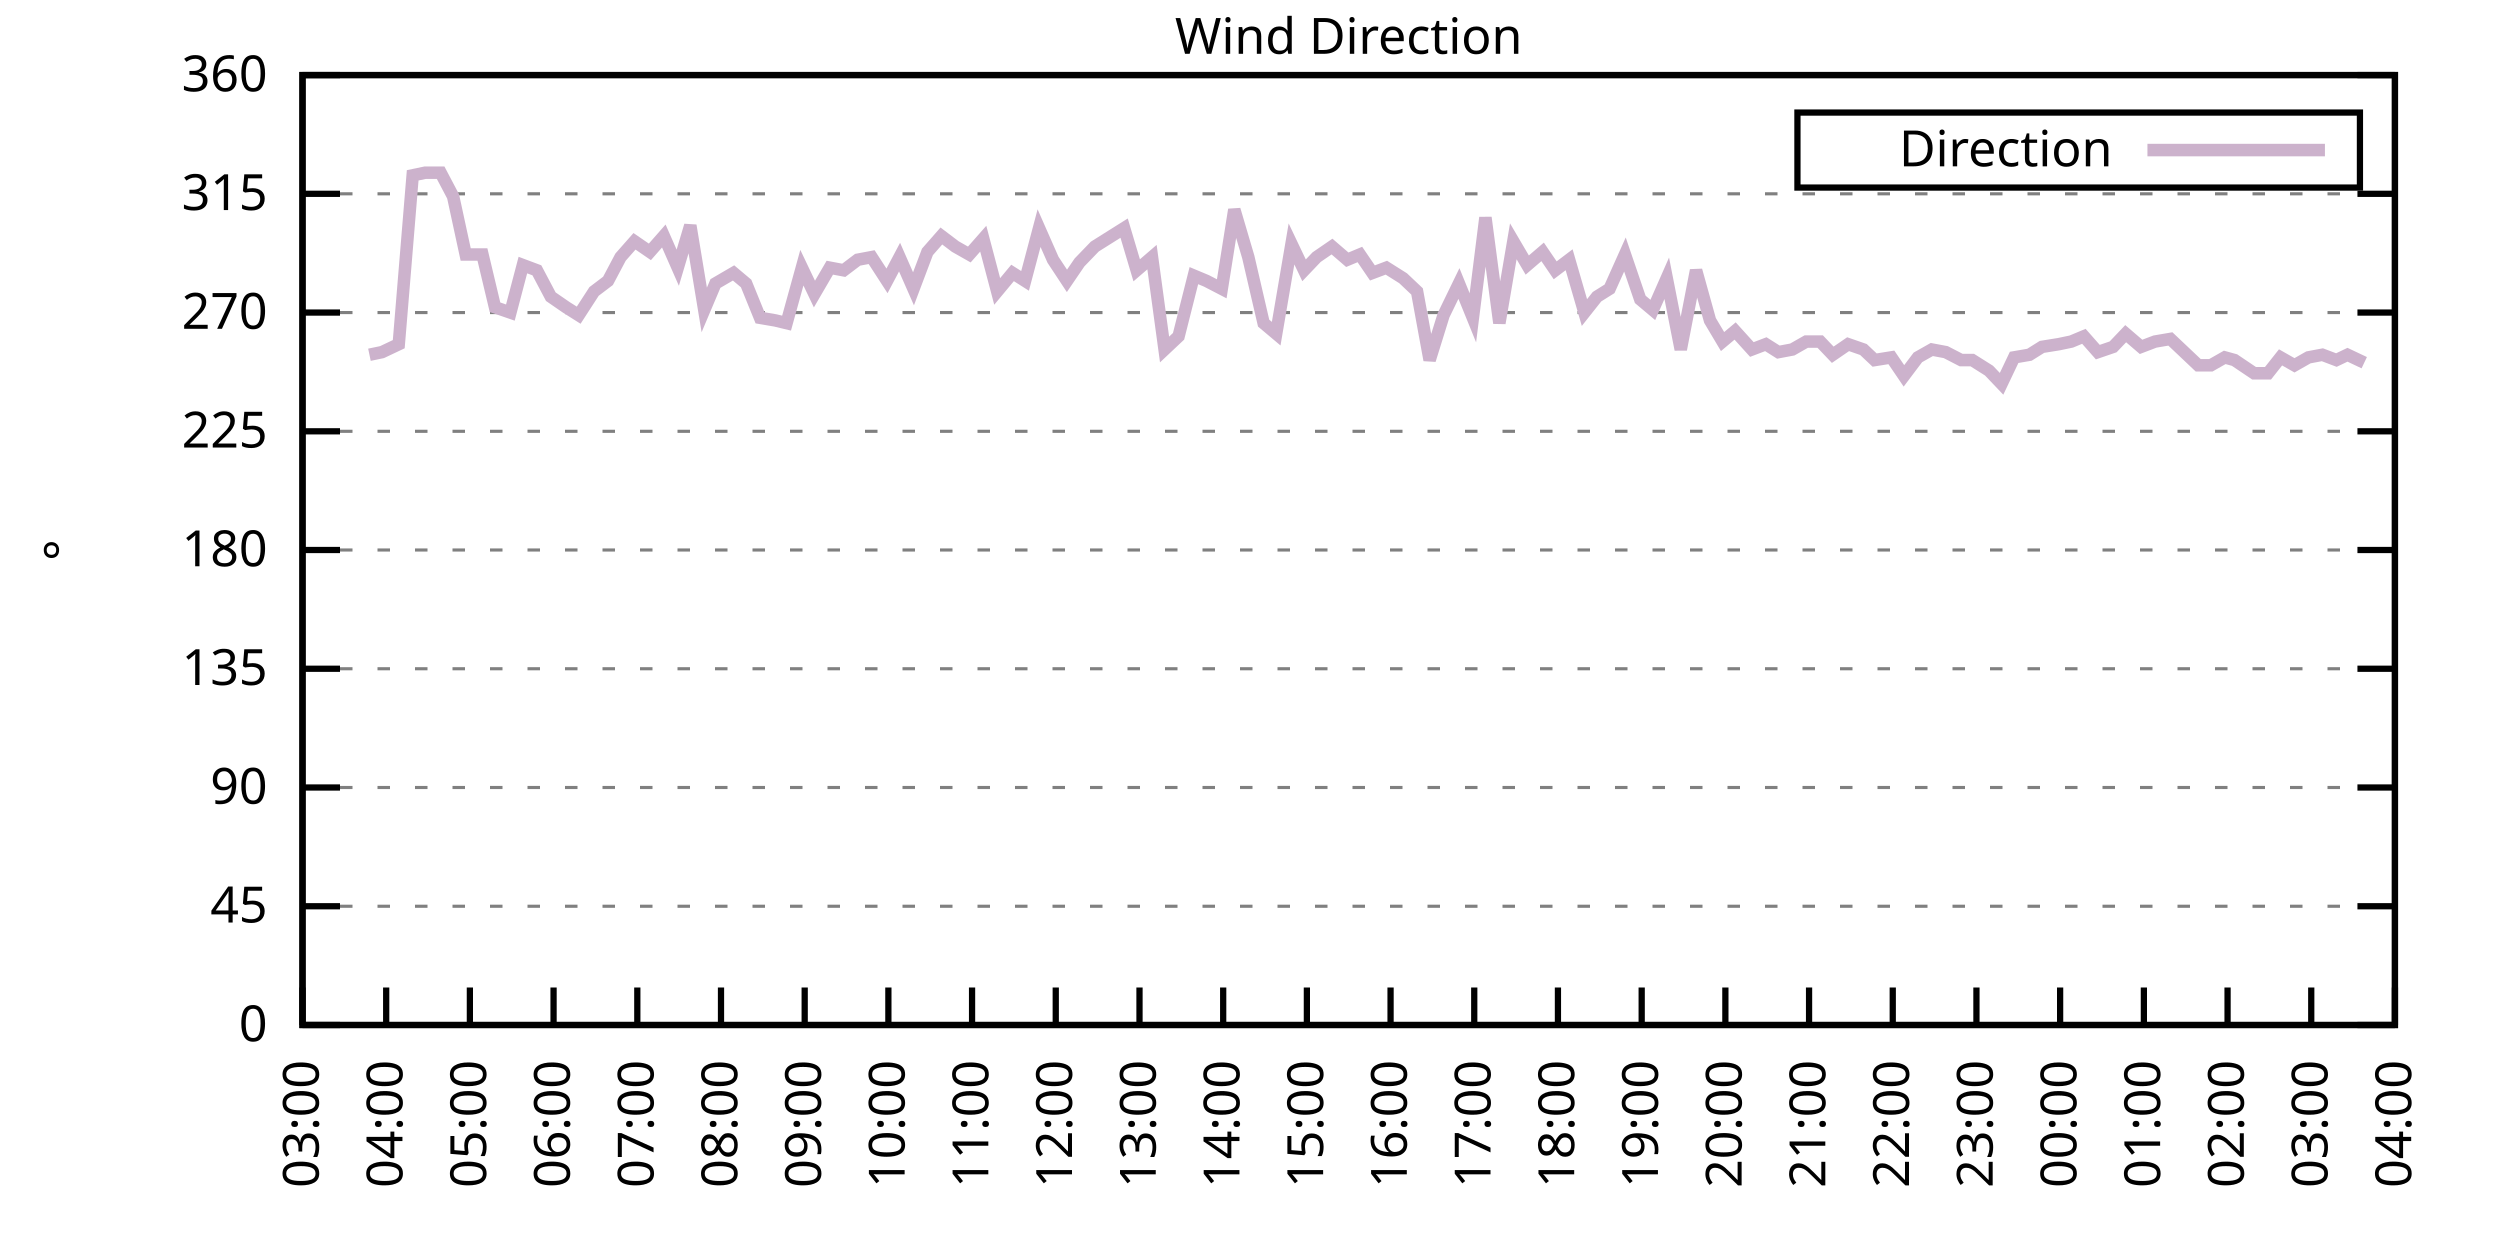
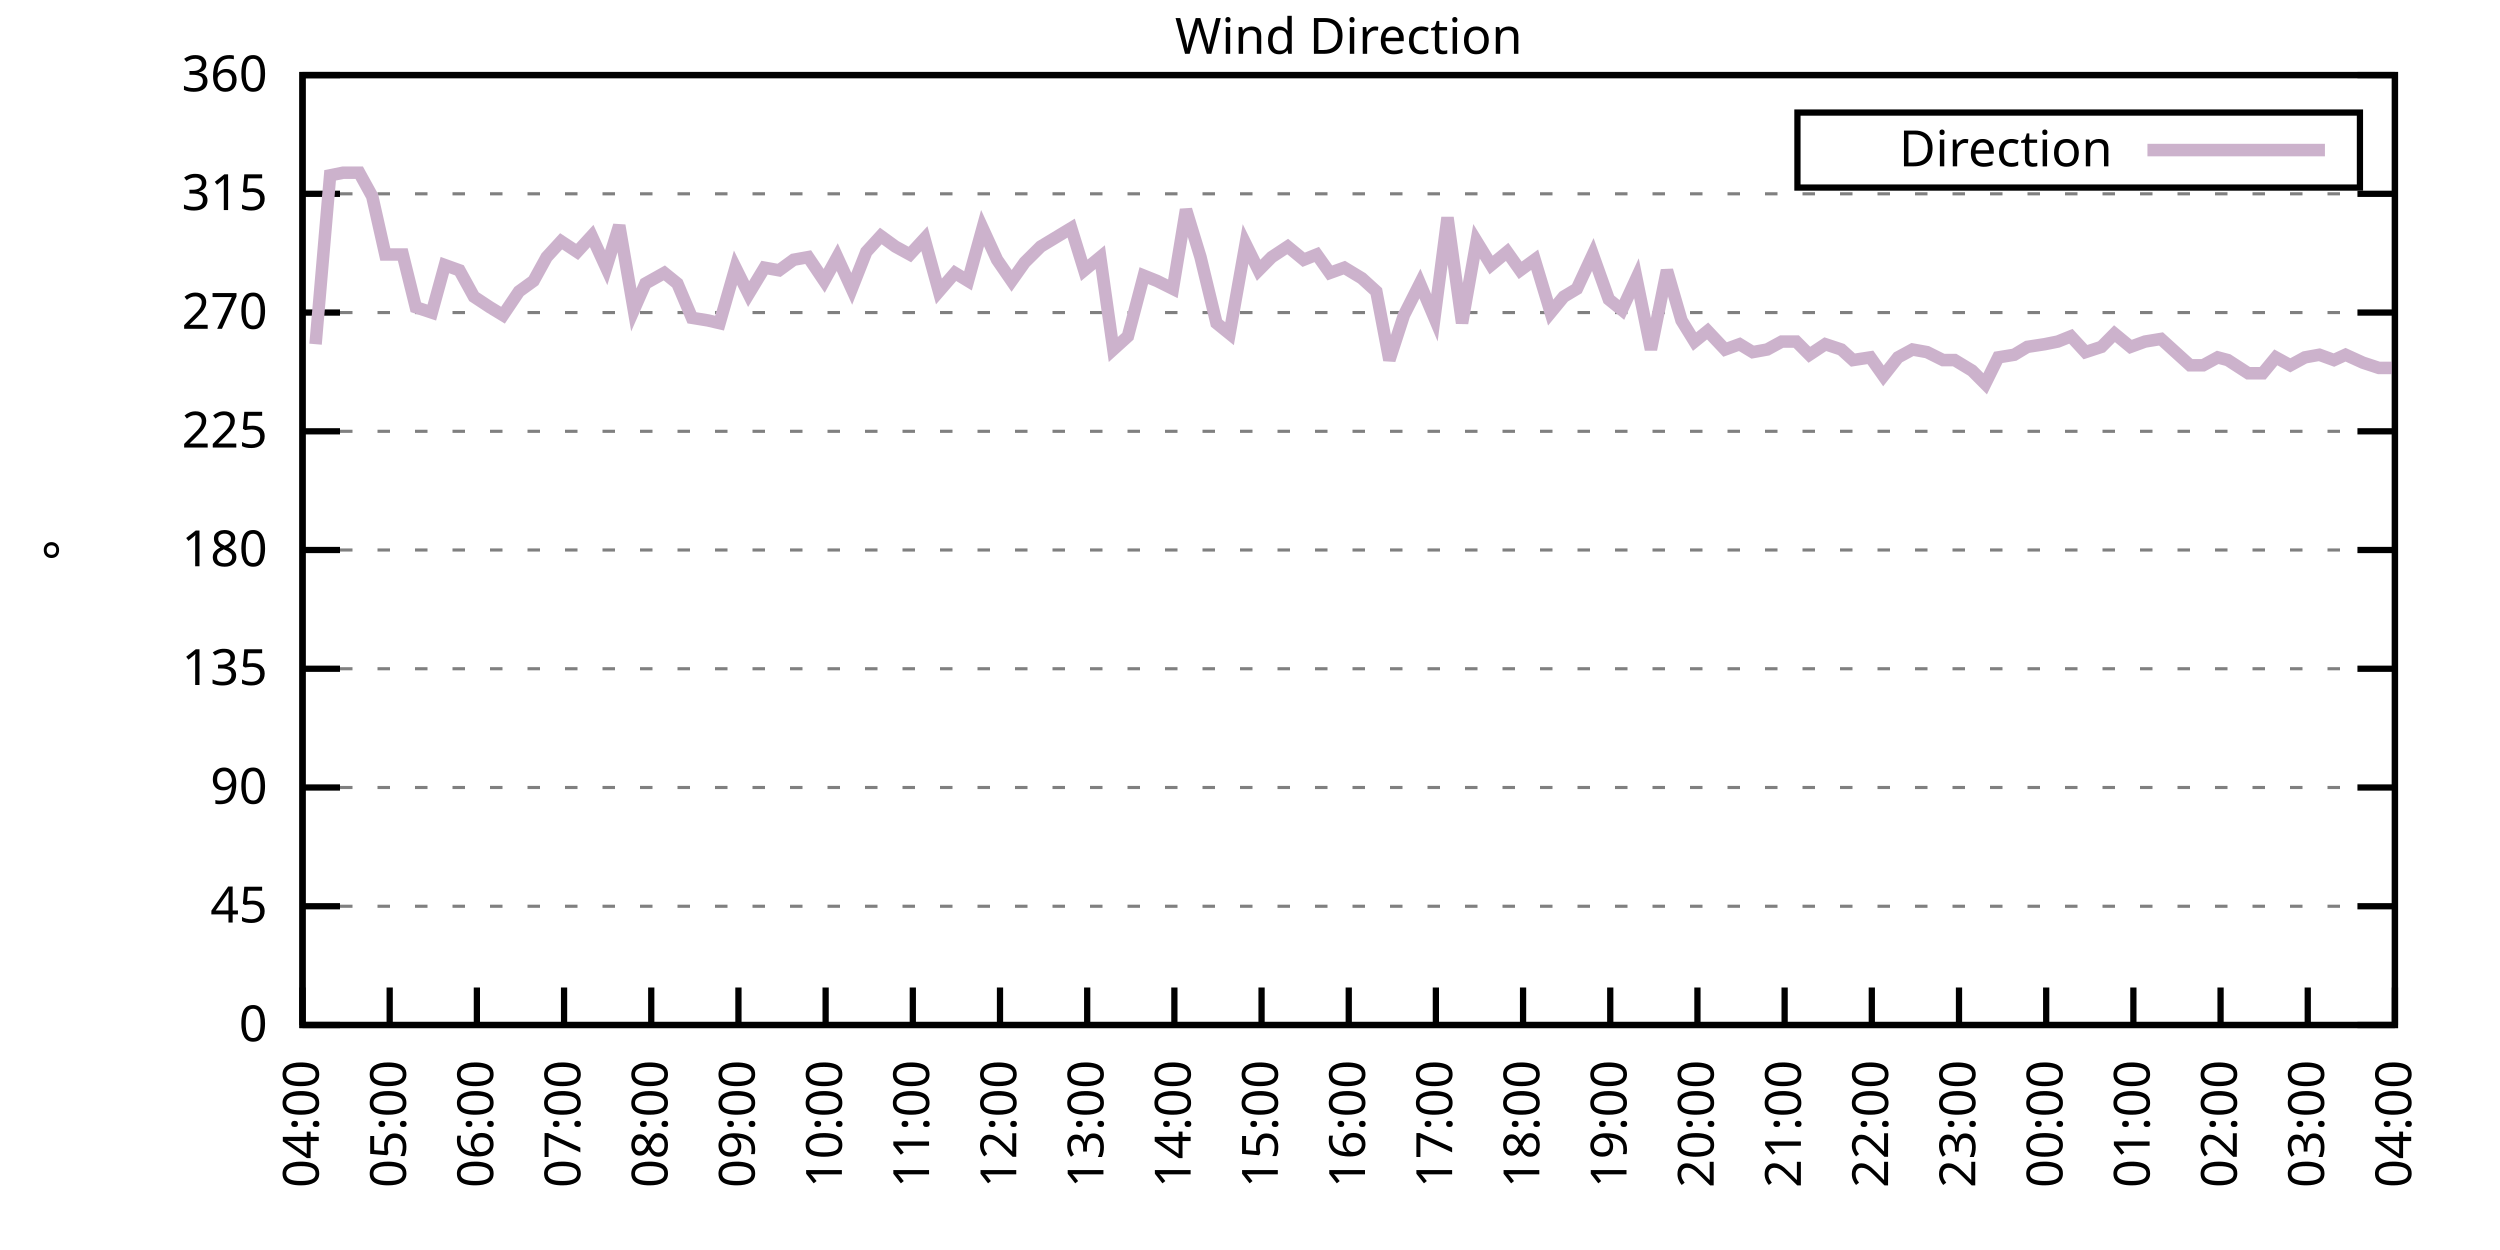
<svg xmlns="http://www.w3.org/2000/svg" xmlns:xlink="http://www.w3.org/1999/xlink" width="400" height="200" viewBox="0 0 400 200">
  <g id="gnuplot_canvas">
    <rect x="0" y="0" width="400" height="200" fill="none" />
    <defs>
      <circle id="gpDot" r="0.5" stroke-width="0.5" stroke="currentColor" />
      <path id="gpPt0" stroke-width="0.333" stroke="currentColor" d="M-1,0 h2 M0,-1 v2" />
      <path id="gpPt1" stroke-width="0.333" stroke="currentColor" d="M-1,-1 L1,1 M1,-1 L-1,1" />
      <path id="gpPt2" stroke-width="0.333" stroke="currentColor" d="M-1,0 L1,0 M0,-1 L0,1 M-1,-1 L1,1 M-1,1 L1,-1" />
      <rect id="gpPt3" stroke-width="0.333" stroke="currentColor" x="-1" y="-1" width="2" height="2" />
      <rect id="gpPt4" stroke-width="0.333" stroke="currentColor" fill="currentColor" x="-1" y="-1" width="2" height="2" />
      <circle id="gpPt5" stroke-width="0.333" stroke="currentColor" cx="0" cy="0" r="1" />
      <use xlink:href="#gpPt5" id="gpPt6" fill="currentColor" stroke="none" />
      <path id="gpPt7" stroke-width="0.333" stroke="currentColor" d="M0,-1.33 L-1.33,0.67 L1.33,0.67 z" />
      <use xlink:href="#gpPt7" id="gpPt8" fill="currentColor" stroke="none" />
      <use xlink:href="#gpPt7" id="gpPt9" stroke="currentColor" transform="rotate(180)" />
      <use xlink:href="#gpPt9" id="gpPt10" fill="currentColor" stroke="none" />
      <use xlink:href="#gpPt3" id="gpPt11" stroke="currentColor" transform="rotate(45)" />
      <use xlink:href="#gpPt11" id="gpPt12" fill="currentColor" stroke="none" />
      <path id="gpPt13" stroke-width="0.333" stroke="currentColor" d="M0,1.330 L1.265,0.411 L0.782,-1.067 L-0.782,-1.076 L-1.265,0.411 z" />
      <use xlink:href="#gpPt13" id="gpPt14" fill="currentColor" stroke="none" />
      <filter id="textbox" filterUnits="objectBoundingBox" x="0" y="0" height="1" width="1">
        <feFlood flood-color="white" flood-opacity="1" result="bgnd" />
        <feComposite in="SourceGraphic" in2="bgnd" operator="atop" />
      </filter>
      <filter id="greybox" filterUnits="objectBoundingBox" x="0" y="0" height="1" width="1">
        <feFlood flood-color="lightgrey" flood-opacity="1" result="grey" />
        <feComposite in="SourceGraphic" in2="grey" operator="atop" />
      </filter>
    </defs>
    <g fill="none" color="white" stroke="currentColor" stroke-width="1.00" stroke-linecap="butt" stroke-linejoin="miter">
</g>
    <g fill="none" color="black" stroke="currentColor" stroke-width="1.00" stroke-linecap="butt" stroke-linejoin="miter">
      <g stroke="none" shape-rendering="crispEdges">
        <polygon fill="rgb(255, 255, 255)" points="48.40,164.00 383.18,164.00 383.18,12.02 48.40,12.02 " />
      </g>
    </g>
    <g fill="none" color="black" stroke="currentColor" stroke-width="1.00" stroke-linecap="butt" stroke-linejoin="miter">
</g>
    <g fill="none" color="black" stroke="black" stroke-width="0.50" stroke-linecap="butt" stroke-linejoin="miter">
</g>
    <g fill="none" color="gray" stroke="currentColor" stroke-width="0.50" stroke-linecap="butt" stroke-linejoin="miter">
      <path stroke="gray" stroke-dasharray="2,4" class="gridline" d="M48.40,164.00 L383.19,164.00  " />
    </g>
    <g fill="none" color="gray" stroke="gray" stroke-width="1.00" stroke-linecap="butt" stroke-linejoin="miter">
</g>
    <g fill="none" color="black" stroke="currentColor" stroke-width="1.00" stroke-linecap="butt" stroke-linejoin="miter">
      <path stroke="black" d="M48.40,164.00 L54.40,164.00 M383.19,164.00 L377.19,164.00  " />
      <g transform="translate(42.80,166.60)" stroke="none" fill="black" font-family="Sans" font-size="8.00" text-anchor="end">
        <text>
          <tspan font-family="Sans"> 0</tspan>
        </text>
      </g>
    </g>
    <g fill="none" color="black" stroke="currentColor" stroke-width="1.00" stroke-linecap="butt" stroke-linejoin="miter">
</g>
    <g fill="none" color="black" stroke="black" stroke-width="0.50" stroke-linecap="butt" stroke-linejoin="miter">
</g>
    <g fill="none" color="gray" stroke="currentColor" stroke-width="0.50" stroke-linecap="butt" stroke-linejoin="miter">
      <path stroke="gray" stroke-dasharray="2,4" class="gridline" d="M48.40,145.00 L383.19,145.00  " />
    </g>
    <g fill="none" color="gray" stroke="gray" stroke-width="1.00" stroke-linecap="butt" stroke-linejoin="miter">
</g>
    <g fill="none" color="black" stroke="currentColor" stroke-width="1.00" stroke-linecap="butt" stroke-linejoin="miter">
      <path stroke="black" d="M48.40,145.00 L54.40,145.00 M383.19,145.00 L377.19,145.00  " />
      <g transform="translate(42.80,147.60)" stroke="none" fill="black" font-family="Sans" font-size="8.00" text-anchor="end">
        <text>
          <tspan font-family="Sans"> 45</tspan>
        </text>
      </g>
    </g>
    <g fill="none" color="black" stroke="currentColor" stroke-width="1.00" stroke-linecap="butt" stroke-linejoin="miter">
</g>
    <g fill="none" color="black" stroke="black" stroke-width="0.50" stroke-linecap="butt" stroke-linejoin="miter">
</g>
    <g fill="none" color="gray" stroke="currentColor" stroke-width="0.50" stroke-linecap="butt" stroke-linejoin="miter">
      <path stroke="gray" stroke-dasharray="2,4" class="gridline" d="M48.40,126.00 L383.19,126.00  " />
    </g>
    <g fill="none" color="gray" stroke="gray" stroke-width="1.00" stroke-linecap="butt" stroke-linejoin="miter">
</g>
    <g fill="none" color="black" stroke="currentColor" stroke-width="1.00" stroke-linecap="butt" stroke-linejoin="miter">
      <path stroke="black" d="M48.40,126.00 L54.40,126.00 M383.19,126.00 L377.19,126.00  " />
      <g transform="translate(42.80,128.60)" stroke="none" fill="black" font-family="Sans" font-size="8.00" text-anchor="end">
        <text>
          <tspan font-family="Sans"> 90</tspan>
        </text>
      </g>
    </g>
    <g fill="none" color="black" stroke="currentColor" stroke-width="1.00" stroke-linecap="butt" stroke-linejoin="miter">
</g>
    <g fill="none" color="black" stroke="black" stroke-width="0.50" stroke-linecap="butt" stroke-linejoin="miter">
</g>
    <g fill="none" color="gray" stroke="currentColor" stroke-width="0.50" stroke-linecap="butt" stroke-linejoin="miter">
      <path stroke="gray" stroke-dasharray="2,4" class="gridline" d="M48.40,107.00 L383.19,107.00  " />
    </g>
    <g fill="none" color="gray" stroke="gray" stroke-width="1.00" stroke-linecap="butt" stroke-linejoin="miter">
</g>
    <g fill="none" color="black" stroke="currentColor" stroke-width="1.00" stroke-linecap="butt" stroke-linejoin="miter">
      <path stroke="black" d="M48.40,107.00 L54.40,107.00 M383.19,107.00 L377.19,107.00  " />
      <g transform="translate(42.80,109.60)" stroke="none" fill="black" font-family="Sans" font-size="8.00" text-anchor="end">
        <text>
          <tspan font-family="Sans"> 135</tspan>
        </text>
      </g>
    </g>
    <g fill="none" color="black" stroke="currentColor" stroke-width="1.00" stroke-linecap="butt" stroke-linejoin="miter">
</g>
    <g fill="none" color="black" stroke="black" stroke-width="0.50" stroke-linecap="butt" stroke-linejoin="miter">
</g>
    <g fill="none" color="gray" stroke="currentColor" stroke-width="0.50" stroke-linecap="butt" stroke-linejoin="miter">
      <path stroke="gray" stroke-dasharray="2,4" class="gridline" d="M48.40,88.00 L383.19,88.00  " />
    </g>
    <g fill="none" color="gray" stroke="gray" stroke-width="1.00" stroke-linecap="butt" stroke-linejoin="miter">
</g>
    <g fill="none" color="black" stroke="currentColor" stroke-width="1.00" stroke-linecap="butt" stroke-linejoin="miter">
      <path stroke="black" d="M48.40,88.00 L54.40,88.00 M383.19,88.00 L377.19,88.00  " />
      <g transform="translate(42.80,90.60)" stroke="none" fill="black" font-family="Sans" font-size="8.00" text-anchor="end">
        <text>
          <tspan font-family="Sans"> 180</tspan>
        </text>
      </g>
    </g>
    <g fill="none" color="black" stroke="currentColor" stroke-width="1.00" stroke-linecap="butt" stroke-linejoin="miter">
</g>
    <g fill="none" color="black" stroke="black" stroke-width="0.50" stroke-linecap="butt" stroke-linejoin="miter">
</g>
    <g fill="none" color="gray" stroke="currentColor" stroke-width="0.50" stroke-linecap="butt" stroke-linejoin="miter">
      <path stroke="gray" stroke-dasharray="2,4" class="gridline" d="M48.40,69.01 L383.19,69.01  " />
    </g>
    <g fill="none" color="gray" stroke="gray" stroke-width="1.00" stroke-linecap="butt" stroke-linejoin="miter">
</g>
    <g fill="none" color="black" stroke="currentColor" stroke-width="1.00" stroke-linecap="butt" stroke-linejoin="miter">
      <path stroke="black" d="M48.40,69.01 L54.40,69.01 M383.19,69.01 L377.19,69.01  " />
      <g transform="translate(42.80,71.61)" stroke="none" fill="black" font-family="Sans" font-size="8.00" text-anchor="end">
        <text>
          <tspan font-family="Sans"> 225</tspan>
        </text>
      </g>
    </g>
    <g fill="none" color="black" stroke="currentColor" stroke-width="1.00" stroke-linecap="butt" stroke-linejoin="miter">
</g>
    <g fill="none" color="black" stroke="black" stroke-width="0.50" stroke-linecap="butt" stroke-linejoin="miter">
</g>
    <g fill="none" color="gray" stroke="currentColor" stroke-width="0.50" stroke-linecap="butt" stroke-linejoin="miter">
      <path stroke="gray" stroke-dasharray="2,4" class="gridline" d="M48.40,50.01 L383.19,50.01  " />
    </g>
    <g fill="none" color="gray" stroke="gray" stroke-width="1.00" stroke-linecap="butt" stroke-linejoin="miter">
</g>
    <g fill="none" color="black" stroke="currentColor" stroke-width="1.00" stroke-linecap="butt" stroke-linejoin="miter">
      <path stroke="black" d="M48.40,50.01 L54.40,50.01 M383.19,50.01 L377.19,50.01  " />
      <g transform="translate(42.80,52.61)" stroke="none" fill="black" font-family="Sans" font-size="8.00" text-anchor="end">
        <text>
          <tspan font-family="Sans"> 270</tspan>
        </text>
      </g>
    </g>
    <g fill="none" color="black" stroke="currentColor" stroke-width="1.00" stroke-linecap="butt" stroke-linejoin="miter">
</g>
    <g fill="none" color="black" stroke="black" stroke-width="0.50" stroke-linecap="butt" stroke-linejoin="miter">
</g>
    <g fill="none" color="gray" stroke="currentColor" stroke-width="0.50" stroke-linecap="butt" stroke-linejoin="miter">
      <path stroke="gray" stroke-dasharray="2,4" class="gridline" d="M48.40,31.01 L383.19,31.01  " />
    </g>
    <g fill="none" color="gray" stroke="gray" stroke-width="1.00" stroke-linecap="butt" stroke-linejoin="miter">
</g>
    <g fill="none" color="black" stroke="currentColor" stroke-width="1.00" stroke-linecap="butt" stroke-linejoin="miter">
      <path stroke="black" d="M48.40,31.01 L54.40,31.01 M383.19,31.01 L377.19,31.01  " />
      <g transform="translate(42.80,33.61)" stroke="none" fill="black" font-family="Sans" font-size="8.00" text-anchor="end">
        <text>
          <tspan font-family="Sans"> 315</tspan>
        </text>
      </g>
    </g>
    <g fill="none" color="black" stroke="currentColor" stroke-width="1.00" stroke-linecap="butt" stroke-linejoin="miter">
</g>
    <g fill="none" color="black" stroke="black" stroke-width="0.50" stroke-linecap="butt" stroke-linejoin="miter">
</g>
    <g fill="none" color="gray" stroke="currentColor" stroke-width="0.50" stroke-linecap="butt" stroke-linejoin="miter">
      <path stroke="gray" stroke-dasharray="2,4" class="gridline" d="M48.40,12.01 L383.19,12.01  " />
    </g>
    <g fill="none" color="gray" stroke="gray" stroke-width="1.00" stroke-linecap="butt" stroke-linejoin="miter">
</g>
    <g fill="none" color="black" stroke="currentColor" stroke-width="1.00" stroke-linecap="butt" stroke-linejoin="miter">
      <path stroke="black" d="M48.40,12.01 L54.40,12.01 M383.19,12.01 L377.19,12.01  " />
      <g transform="translate(42.80,14.61)" stroke="none" fill="black" font-family="Sans" font-size="8.00" text-anchor="end">
        <text>
          <tspan font-family="Sans"> 360</tspan>
        </text>
      </g>
    </g>
    <g fill="none" color="black" stroke="currentColor" stroke-width="1.00" stroke-linecap="butt" stroke-linejoin="miter">
      <path stroke="black" d="M48.40,164.00 L48.40,158.00  " />
      <g transform="translate(51.00,169.60) rotate(270.00)" stroke="none" fill="black" font-family="Sans" font-size="8.00" text-anchor="end">
        <text>
-           <tspan font-family="Sans">03:00</tspan>
-         </text>
-       </g>
-     </g>
-     <g fill="none" color="black" stroke="currentColor" stroke-width="1.00" stroke-linecap="butt" stroke-linejoin="miter">
-       <path stroke="black" d="M61.79,164.00 L61.79,158.00  " />
-       <g transform="translate(64.39,169.60) rotate(270.00)" stroke="none" fill="black" font-family="Sans" font-size="8.00" text-anchor="end">
-         <text>
          <tspan font-family="Sans">04:00</tspan>
        </text>
      </g>
    </g>
    <g fill="none" color="black" stroke="currentColor" stroke-width="1.00" stroke-linecap="butt" stroke-linejoin="miter">
-       <path stroke="black" d="M75.18,164.00 L75.18,158.00  " />
-       <g transform="translate(77.78,169.60) rotate(270.00)" stroke="none" fill="black" font-family="Sans" font-size="8.00" text-anchor="end">
+       <path stroke="black" d="M62.35,164.00 L62.35,158.00  " />
+       <g transform="translate(64.95,169.60) rotate(270.00)" stroke="none" fill="black" font-family="Sans" font-size="8.00" text-anchor="end">
        <text>
          <tspan font-family="Sans">05:00</tspan>
        </text>
      </g>
    </g>
    <g fill="none" color="black" stroke="currentColor" stroke-width="1.00" stroke-linecap="butt" stroke-linejoin="miter">
-       <path stroke="black" d="M88.57,164.00 L88.57,158.00  " />
-       <g transform="translate(91.17,169.60) rotate(270.00)" stroke="none" fill="black" font-family="Sans" font-size="8.00" text-anchor="end">
+       <path stroke="black" d="M76.30,164.00 L76.30,158.00  " />
+       <g transform="translate(78.90,169.60) rotate(270.00)" stroke="none" fill="black" font-family="Sans" font-size="8.00" text-anchor="end">
        <text>
          <tspan font-family="Sans">06:00</tspan>
        </text>
      </g>
    </g>
    <g fill="none" color="black" stroke="currentColor" stroke-width="1.00" stroke-linecap="butt" stroke-linejoin="miter">
-       <path stroke="black" d="M101.97,164.00 L101.97,158.00  " />
-       <g transform="translate(104.57,169.60) rotate(270.00)" stroke="none" fill="black" font-family="Sans" font-size="8.00" text-anchor="end">
+       <path stroke="black" d="M90.25,164.00 L90.25,158.00  " />
+       <g transform="translate(92.85,169.60) rotate(270.00)" stroke="none" fill="black" font-family="Sans" font-size="8.00" text-anchor="end">
        <text>
          <tspan font-family="Sans">07:00</tspan>
        </text>
      </g>
    </g>
    <g fill="none" color="black" stroke="currentColor" stroke-width="1.00" stroke-linecap="butt" stroke-linejoin="miter">
-       <path stroke="black" d="M115.36,164.00 L115.36,158.00  " />
-       <g transform="translate(117.96,169.60) rotate(270.00)" stroke="none" fill="black" font-family="Sans" font-size="8.00" text-anchor="end">
+       <path stroke="black" d="M104.20,164.00 L104.20,158.00  " />
+       <g transform="translate(106.80,169.60) rotate(270.00)" stroke="none" fill="black" font-family="Sans" font-size="8.00" text-anchor="end">
        <text>
          <tspan font-family="Sans">08:00</tspan>
        </text>
      </g>
    </g>
    <g fill="none" color="black" stroke="currentColor" stroke-width="1.00" stroke-linecap="butt" stroke-linejoin="miter">
-       <path stroke="black" d="M128.75,164.00 L128.75,158.00  " />
-       <g transform="translate(131.35,169.60) rotate(270.00)" stroke="none" fill="black" font-family="Sans" font-size="8.00" text-anchor="end">
+       <path stroke="black" d="M118.15,164.00 L118.15,158.00  " />
+       <g transform="translate(120.75,169.60) rotate(270.00)" stroke="none" fill="black" font-family="Sans" font-size="8.00" text-anchor="end">
        <text>
          <tspan font-family="Sans">09:00</tspan>
        </text>
      </g>
    </g>
    <g fill="none" color="black" stroke="currentColor" stroke-width="1.00" stroke-linecap="butt" stroke-linejoin="miter">
-       <path stroke="black" d="M142.14,164.00 L142.14,158.00  " />
-       <g transform="translate(144.74,169.60) rotate(270.00)" stroke="none" fill="black" font-family="Sans" font-size="8.00" text-anchor="end">
+       <path stroke="black" d="M132.10,164.00 L132.10,158.00  " />
+       <g transform="translate(134.70,169.60) rotate(270.00)" stroke="none" fill="black" font-family="Sans" font-size="8.00" text-anchor="end">
        <text>
          <tspan font-family="Sans">10:00</tspan>
        </text>
      </g>
    </g>
    <g fill="none" color="black" stroke="currentColor" stroke-width="1.00" stroke-linecap="butt" stroke-linejoin="miter">
-       <path stroke="black" d="M155.53,164.00 L155.53,158.00  " />
-       <g transform="translate(158.13,169.60) rotate(270.00)" stroke="none" fill="black" font-family="Sans" font-size="8.00" text-anchor="end">
+       <path stroke="black" d="M146.05,164.00 L146.05,158.00  " />
+       <g transform="translate(148.65,169.60) rotate(270.00)" stroke="none" fill="black" font-family="Sans" font-size="8.00" text-anchor="end">
        <text>
          <tspan font-family="Sans">11:00</tspan>
        </text>
      </g>
    </g>
    <g fill="none" color="black" stroke="currentColor" stroke-width="1.00" stroke-linecap="butt" stroke-linejoin="miter">
-       <path stroke="black" d="M168.92,164.00 L168.92,158.00  " />
-       <g transform="translate(171.52,169.60) rotate(270.00)" stroke="none" fill="black" font-family="Sans" font-size="8.00" text-anchor="end">
+       <path stroke="black" d="M160.00,164.00 L160.00,158.00  " />
+       <g transform="translate(162.60,169.60) rotate(270.00)" stroke="none" fill="black" font-family="Sans" font-size="8.00" text-anchor="end">
        <text>
          <tspan font-family="Sans">12:00</tspan>
        </text>
      </g>
    </g>
    <g fill="none" color="black" stroke="currentColor" stroke-width="1.00" stroke-linecap="butt" stroke-linejoin="miter">
-       <path stroke="black" d="M182.32,164.00 L182.32,158.00  " />
-       <g transform="translate(184.92,169.60) rotate(270.00)" stroke="none" fill="black" font-family="Sans" font-size="8.00" text-anchor="end">
+       <path stroke="black" d="M173.95,164.00 L173.95,158.00  " />
+       <g transform="translate(176.55,169.60) rotate(270.00)" stroke="none" fill="black" font-family="Sans" font-size="8.00" text-anchor="end">
        <text>
          <tspan font-family="Sans">13:00</tspan>
        </text>
      </g>
    </g>
    <g fill="none" color="black" stroke="currentColor" stroke-width="1.00" stroke-linecap="butt" stroke-linejoin="miter">
-       <path stroke="black" d="M195.71,164.00 L195.71,158.00  " />
-       <g transform="translate(198.31,169.60) rotate(270.00)" stroke="none" fill="black" font-family="Sans" font-size="8.00" text-anchor="end">
+       <path stroke="black" d="M187.90,164.00 L187.90,158.00  " />
+       <g transform="translate(190.50,169.60) rotate(270.00)" stroke="none" fill="black" font-family="Sans" font-size="8.00" text-anchor="end">
        <text>
          <tspan font-family="Sans">14:00</tspan>
        </text>
      </g>
    </g>
    <g fill="none" color="black" stroke="currentColor" stroke-width="1.00" stroke-linecap="butt" stroke-linejoin="miter">
-       <path stroke="black" d="M209.10,164.00 L209.10,158.00  " />
-       <g transform="translate(211.70,169.60) rotate(270.00)" stroke="none" fill="black" font-family="Sans" font-size="8.00" text-anchor="end">
+       <path stroke="black" d="M201.85,164.00 L201.85,158.00  " />
+       <g transform="translate(204.45,169.60) rotate(270.00)" stroke="none" fill="black" font-family="Sans" font-size="8.00" text-anchor="end">
        <text>
          <tspan font-family="Sans">15:00</tspan>
        </text>
      </g>
    </g>
    <g fill="none" color="black" stroke="currentColor" stroke-width="1.00" stroke-linecap="butt" stroke-linejoin="miter">
-       <path stroke="black" d="M222.49,164.00 L222.49,158.00  " />
-       <g transform="translate(225.09,169.60) rotate(270.00)" stroke="none" fill="black" font-family="Sans" font-size="8.00" text-anchor="end">
+       <path stroke="black" d="M215.80,164.00 L215.80,158.00  " />
+       <g transform="translate(218.40,169.60) rotate(270.00)" stroke="none" fill="black" font-family="Sans" font-size="8.00" text-anchor="end">
        <text>
          <tspan font-family="Sans">16:00</tspan>
        </text>
      </g>
    </g>
    <g fill="none" color="black" stroke="currentColor" stroke-width="1.00" stroke-linecap="butt" stroke-linejoin="miter">
-       <path stroke="black" d="M235.88,164.00 L235.88,158.00  " />
-       <g transform="translate(238.48,169.60) rotate(270.00)" stroke="none" fill="black" font-family="Sans" font-size="8.00" text-anchor="end">
+       <path stroke="black" d="M229.74,164.00 L229.74,158.00  " />
+       <g transform="translate(232.34,169.60) rotate(270.00)" stroke="none" fill="black" font-family="Sans" font-size="8.00" text-anchor="end">
        <text>
          <tspan font-family="Sans">17:00</tspan>
        </text>
      </g>
    </g>
    <g fill="none" color="black" stroke="currentColor" stroke-width="1.00" stroke-linecap="butt" stroke-linejoin="miter">
-       <path stroke="black" d="M249.27,164.00 L249.27,158.00  " />
-       <g transform="translate(251.87,169.60) rotate(270.00)" stroke="none" fill="black" font-family="Sans" font-size="8.00" text-anchor="end">
+       <path stroke="black" d="M243.69,164.00 L243.69,158.00  " />
+       <g transform="translate(246.29,169.60) rotate(270.00)" stroke="none" fill="black" font-family="Sans" font-size="8.00" text-anchor="end">
        <text>
          <tspan font-family="Sans">18:00</tspan>
        </text>
      </g>
    </g>
    <g fill="none" color="black" stroke="currentColor" stroke-width="1.00" stroke-linecap="butt" stroke-linejoin="miter">
-       <path stroke="black" d="M262.67,164.00 L262.67,158.00  " />
-       <g transform="translate(265.27,169.60) rotate(270.00)" stroke="none" fill="black" font-family="Sans" font-size="8.00" text-anchor="end">
+       <path stroke="black" d="M257.64,164.00 L257.64,158.00  " />
+       <g transform="translate(260.24,169.60) rotate(270.00)" stroke="none" fill="black" font-family="Sans" font-size="8.00" text-anchor="end">
        <text>
          <tspan font-family="Sans">19:00</tspan>
        </text>
      </g>
    </g>
    <g fill="none" color="black" stroke="currentColor" stroke-width="1.00" stroke-linecap="butt" stroke-linejoin="miter">
-       <path stroke="black" d="M276.06,164.00 L276.06,158.00  " />
-       <g transform="translate(278.66,169.60) rotate(270.00)" stroke="none" fill="black" font-family="Sans" font-size="8.00" text-anchor="end">
+       <path stroke="black" d="M271.59,164.00 L271.59,158.00  " />
+       <g transform="translate(274.19,169.60) rotate(270.00)" stroke="none" fill="black" font-family="Sans" font-size="8.00" text-anchor="end">
        <text>
          <tspan font-family="Sans">20:00</tspan>
        </text>
      </g>
    </g>
    <g fill="none" color="black" stroke="currentColor" stroke-width="1.00" stroke-linecap="butt" stroke-linejoin="miter">
-       <path stroke="black" d="M289.45,164.00 L289.45,158.00  " />
-       <g transform="translate(292.05,169.60) rotate(270.00)" stroke="none" fill="black" font-family="Sans" font-size="8.00" text-anchor="end">
+       <path stroke="black" d="M285.54,164.00 L285.54,158.00  " />
+       <g transform="translate(288.14,169.60) rotate(270.00)" stroke="none" fill="black" font-family="Sans" font-size="8.00" text-anchor="end">
        <text>
          <tspan font-family="Sans">21:00</tspan>
        </text>
      </g>
    </g>
    <g fill="none" color="black" stroke="currentColor" stroke-width="1.00" stroke-linecap="butt" stroke-linejoin="miter">
-       <path stroke="black" d="M302.84,164.00 L302.84,158.00  " />
-       <g transform="translate(305.44,169.60) rotate(270.00)" stroke="none" fill="black" font-family="Sans" font-size="8.00" text-anchor="end">
+       <path stroke="black" d="M299.49,164.00 L299.49,158.00  " />
+       <g transform="translate(302.09,169.60) rotate(270.00)" stroke="none" fill="black" font-family="Sans" font-size="8.00" text-anchor="end">
        <text>
          <tspan font-family="Sans">22:00</tspan>
        </text>
      </g>
    </g>
    <g fill="none" color="black" stroke="currentColor" stroke-width="1.00" stroke-linecap="butt" stroke-linejoin="miter">
-       <path stroke="black" d="M316.23,164.00 L316.23,158.00  " />
-       <g transform="translate(318.83,169.60) rotate(270.00)" stroke="none" fill="black" font-family="Sans" font-size="8.00" text-anchor="end">
+       <path stroke="black" d="M313.44,164.00 L313.44,158.00  " />
+       <g transform="translate(316.04,169.60) rotate(270.00)" stroke="none" fill="black" font-family="Sans" font-size="8.00" text-anchor="end">
        <text>
          <tspan font-family="Sans">23:00</tspan>
        </text>
      </g>
    </g>
    <g fill="none" color="black" stroke="currentColor" stroke-width="1.00" stroke-linecap="butt" stroke-linejoin="miter">
-       <path stroke="black" d="M329.62,164.00 L329.62,158.00  " />
-       <g transform="translate(332.22,169.60) rotate(270.00)" stroke="none" fill="black" font-family="Sans" font-size="8.00" text-anchor="end">
+       <path stroke="black" d="M327.39,164.00 L327.39,158.00  " />
+       <g transform="translate(329.99,169.60) rotate(270.00)" stroke="none" fill="black" font-family="Sans" font-size="8.00" text-anchor="end">
        <text>
          <tspan font-family="Sans">00:00</tspan>
        </text>
      </g>
    </g>
    <g fill="none" color="black" stroke="currentColor" stroke-width="1.00" stroke-linecap="butt" stroke-linejoin="miter">
-       <path stroke="black" d="M343.02,164.00 L343.02,158.00  " />
-       <g transform="translate(345.62,169.60) rotate(270.00)" stroke="none" fill="black" font-family="Sans" font-size="8.00" text-anchor="end">
+       <path stroke="black" d="M341.34,164.00 L341.34,158.00  " />
+       <g transform="translate(343.94,169.60) rotate(270.00)" stroke="none" fill="black" font-family="Sans" font-size="8.00" text-anchor="end">
        <text>
          <tspan font-family="Sans">01:00</tspan>
        </text>
      </g>
    </g>
    <g fill="none" color="black" stroke="currentColor" stroke-width="1.00" stroke-linecap="butt" stroke-linejoin="miter">
-       <path stroke="black" d="M356.41,164.00 L356.41,158.00  " />
-       <g transform="translate(359.01,169.60) rotate(270.00)" stroke="none" fill="black" font-family="Sans" font-size="8.00" text-anchor="end">
+       <path stroke="black" d="M355.29,164.00 L355.29,158.00  " />
+       <g transform="translate(357.89,169.60) rotate(270.00)" stroke="none" fill="black" font-family="Sans" font-size="8.00" text-anchor="end">
        <text>
          <tspan font-family="Sans">02:00</tspan>
        </text>
      </g>
    </g>
    <g fill="none" color="black" stroke="currentColor" stroke-width="1.00" stroke-linecap="butt" stroke-linejoin="miter">
-       <path stroke="black" d="M369.80,164.00 L369.80,158.00  " />
-       <g transform="translate(372.40,169.60) rotate(270.00)" stroke="none" fill="black" font-family="Sans" font-size="8.00" text-anchor="end">
+       <path stroke="black" d="M369.24,164.00 L369.24,158.00  " />
+       <g transform="translate(371.84,169.60) rotate(270.00)" stroke="none" fill="black" font-family="Sans" font-size="8.00" text-anchor="end">
        <text>
          <tspan font-family="Sans">03:00</tspan>
        </text>
      </g>
    </g>
    <g fill="none" color="black" stroke="currentColor" stroke-width="1.00" stroke-linecap="butt" stroke-linejoin="miter">
      <path stroke="black" d="M383.19,164.00 L383.19,158.00  " />
      <g transform="translate(385.79,169.60) rotate(270.00)" stroke="none" fill="black" font-family="Sans" font-size="8.00" text-anchor="end">
        <text>
          <tspan font-family="Sans">04:00</tspan>
        </text>
      </g>
    </g>
    <g fill="none" color="black" stroke="currentColor" stroke-width="1.00" stroke-linecap="butt" stroke-linejoin="miter">
</g>
    <g fill="none" color="black" stroke="currentColor" stroke-width="1.00" stroke-linecap="butt" stroke-linejoin="miter">
      <path stroke="black" d="M48.40,12.01 L48.40,164.00 L383.19,164.00 L383.19,12.01 L48.40,12.01 Z  " />
    </g>
    <g fill="none" color="black" stroke="currentColor" stroke-width="1.00" stroke-linecap="butt" stroke-linejoin="miter">
</g>
    <g fill="none" color="black" stroke="currentColor" stroke-width="1.00" stroke-linecap="butt" stroke-linejoin="miter">
      <path stroke="black" d="M287.59,30.01 L287.59,18.01 L377.59,18.01 L377.59,30.01 L287.59,30.01 Z  " />
    </g>
    <g id="Wind_direction_plot_1">
      <g fill="none" color="white" stroke="black" stroke-width="2.00" stroke-linecap="butt" stroke-linejoin="miter">
</g>
      <g fill="none" color="black" stroke="currentColor" stroke-width="2.00" stroke-linecap="butt" stroke-linejoin="miter">
        <g transform="translate(337.99,26.61)" stroke="none" fill="black" font-family="Sans" font-size="8.00" text-anchor="end">
          <text>
            <tspan font-family="Sans">Direction</tspan>
          </text>
        </g>
      </g>
      <g fill="none" color="black" stroke="currentColor" stroke-width="2.00" stroke-linecap="butt" stroke-linejoin="miter">
-         <path stroke="rgb(204, 178, 204)" d="M343.59,24.01 L371.99,24.01 M59.11,56.76 L61.12,56.34 L63.80,55.07 L66.03,28.05 L68.04,27.63 L70.50,27.63   L72.50,31.43 L74.51,40.72 L77.19,40.72 L79.20,49.16 L81.66,50.01 L83.66,42.41 L85.90,43.25 L88.13,47.47   L90.58,49.16 L92.59,50.43 L95.05,46.63 L97.28,44.94 L99.29,41.14 L101.52,38.61 L103.98,40.30 L106.21,37.76   L108.44,42.83 L110.45,36.08 L112.68,49.59 L114.47,45.36 L117.37,43.67 L119.38,45.36 L121.61,50.85 L124.06,51.27   L125.85,51.70 L128.30,42.83 L130.31,47.05 L132.77,42.83 L135.00,43.25 L137.23,41.56 L139.46,41.14 L141.92,44.94   L143.93,41.14 L146.16,46.21 L148.39,40.30 L150.62,37.76 L152.85,39.45 L155.09,40.72 L157.32,38.19 L159.55,46.63   L162.01,43.67 L164.01,44.94 L166.25,36.50 L168.48,41.56 L170.71,44.94 L172.72,41.99 L175.17,39.45 L179.86,36.50   L181.87,43.25 L184.32,41.14 L186.33,55.92 L188.57,53.81 L191.02,44.10 L193.03,44.94 L195.48,46.21 L197.49,33.54   L199.73,41.14 L202.18,51.70 L204.19,53.39 L206.64,39.03 L208.65,43.25 L210.66,41.14 L213.12,39.45 L215.57,41.56   L217.58,40.72 L219.59,43.67 L221.82,42.83 L224.50,44.52 L226.73,46.63 L228.74,57.61 L230.97,50.43 L233.43,45.36   L235.66,50.85 L237.67,34.81 L239.90,51.70 L242.13,38.61 L244.36,42.41 L246.82,40.30 L248.83,43.25 L251.06,41.56   L253.51,50.01 L255.52,47.47 L257.53,46.21 L259.99,40.72 L262.44,47.90 L264.45,49.59 L266.68,44.52 L268.92,55.92   L271.37,43.25 L273.60,51.27 L275.61,54.65 L277.62,52.96 L280.30,55.92 L282.53,55.07 L284.54,56.34 L286.77,55.92   L289.00,54.65 L291.23,54.65 L293.24,56.76 L295.70,55.07 L298.15,55.92 L299.94,57.61 L302.62,57.18 L304.63,60.14   L306.86,57.18 L309.09,55.92 L311.32,56.34 L313.78,57.61 L315.56,57.61 L318.24,59.30 L320.25,61.41 L322.26,57.18   L324.71,56.76 L326.72,55.50 L329.40,55.07 L331.41,54.65 L333.42,53.81 L335.65,56.34 L338.10,55.50 L340.11,53.39   L342.57,55.50 L344.80,54.65 L347.26,54.23 L349.49,56.34 L351.72,58.45 L353.73,58.45 L355.96,57.18 L357.52,57.61   L360.65,59.72 L362.88,59.72 L364.89,57.18 L367.12,58.45 L369.35,57.18 L371.58,56.76 L373.82,57.61 L375.60,56.76   L378.28,58.03  " />
+         <path stroke="rgb(204, 178, 204)" d="M343.59,24.01 L371.99,24.01 M50.49,55.07 L52.82,28.05 L54.91,27.63 L57.47,27.63 L59.56,31.43 L61.65,40.72   L64.44,40.72 L66.53,49.16 L69.09,50.01 L71.18,42.41 L73.51,43.25 L75.83,47.47 L78.39,49.16 L80.48,50.43   L83.04,46.63 L85.37,44.94 L87.46,41.14 L89.78,38.61 L92.34,40.30 L94.67,37.76 L96.99,42.83 L99.08,36.08   L101.41,49.59 L103.27,45.36 L106.29,43.67 L108.38,45.36 L110.71,50.85 L113.27,51.27 L115.13,51.70 L117.68,42.83   L119.78,47.05 L122.33,42.83 L124.66,43.25 L126.98,41.56 L129.31,41.14 L131.87,44.94 L133.96,41.14 L136.28,46.21   L138.61,40.30 L140.93,37.76 L143.26,39.45 L145.58,40.72 L147.91,38.19 L150.23,46.63 L152.79,43.67 L154.88,44.94   L157.21,36.50 L159.53,41.56 L161.86,44.94 L163.95,41.99 L166.51,39.45 L171.39,36.50 L173.48,43.25 L176.04,41.14   L178.13,55.92 L180.46,53.81 L183.01,44.10 L185.11,44.94 L187.66,46.21 L189.76,33.54 L192.08,41.14 L194.64,51.70   L196.73,53.39 L199.29,39.03 L201.38,43.25 L203.47,41.14 L206.03,39.45 L208.59,41.56 L210.68,40.72 L212.77,43.67   L215.10,42.83 L217.89,44.52 L220.21,46.63 L222.30,57.61 L224.63,50.43 L227.19,45.36 L229.51,50.85 L231.60,34.81   L233.93,51.70 L236.25,38.61 L238.58,42.41 L241.14,40.30 L243.23,43.25 L245.55,41.56 L248.11,50.01 L250.20,47.47   L252.30,46.21 L254.85,40.72 L257.41,47.90 L259.50,49.59 L261.83,44.52 L264.15,55.92 L266.71,43.25 L269.04,51.27   L271.13,54.65 L273.22,52.96 L276.01,55.92 L278.34,55.07 L280.43,56.34 L282.75,55.92 L285.08,54.65 L287.40,54.65   L289.50,56.76 L292.05,55.07 L294.61,55.92 L296.47,57.61 L299.26,57.18 L301.35,60.14 L303.68,57.18 L306.00,55.92   L308.33,56.34 L310.88,57.61 L312.74,57.61 L315.53,59.30 L317.63,61.41 L319.72,57.18 L322.28,56.76 L324.37,55.50   L327.16,55.07 L329.25,54.65 L331.34,53.81 L333.67,56.34 L336.23,55.50 L338.32,53.39 L340.88,55.50 L343.20,54.65   L345.76,54.23 L348.08,56.34 L350.41,58.45 L352.50,58.45 L354.83,57.18 L356.45,57.61 L359.71,59.72 L362.03,59.72   L364.13,57.18 L366.45,58.45 L368.78,57.18 L371.10,56.76 L373.43,57.61 L375.29,56.76 L378.08,58.03 L380.63,58.87   L382.73,58.87  " />
      </g>
    </g>
    <g fill="none" color="black" stroke="currentColor" stroke-width="2.00" stroke-linecap="butt" stroke-linejoin="miter">
</g>
    <g fill="none" color="black" stroke="black" stroke-width="1.00" stroke-linecap="butt" stroke-linejoin="miter">
</g>
    <g fill="none" color="black" stroke="currentColor" stroke-width="1.00" stroke-linecap="butt" stroke-linejoin="miter">
      <path stroke="black" d="M48.40,12.01 L48.40,164.00 L383.19,164.00 L383.19,12.01 L48.40,12.01 Z  " />
      <g transform="translate(12.80,88.01) rotate(270.00)" stroke="none" fill="black" font-family="Sans" font-size="8.00" text-anchor="middle">
        <text>
          <tspan font-family="Sans">°</tspan>
        </text>
      </g>
    </g>
    <g fill="none" color="black" stroke="currentColor" stroke-width="1.00" stroke-linecap="butt" stroke-linejoin="miter">
</g>
    <g fill="none" color="black" stroke="currentColor" stroke-width="1.00" stroke-linecap="butt" stroke-linejoin="miter">
      <g transform="translate(215.79,8.61)" stroke="none" fill="black" font-family="Sans" font-size="8.00" text-anchor="middle">
        <text>
          <tspan font-family="Sans">Wind Direction</tspan>
        </text>
      </g>
    </g>
    <g fill="none" color="black" stroke="currentColor" stroke-width="1.00" stroke-linecap="butt" stroke-linejoin="miter">
</g>
  </g>
</svg>
